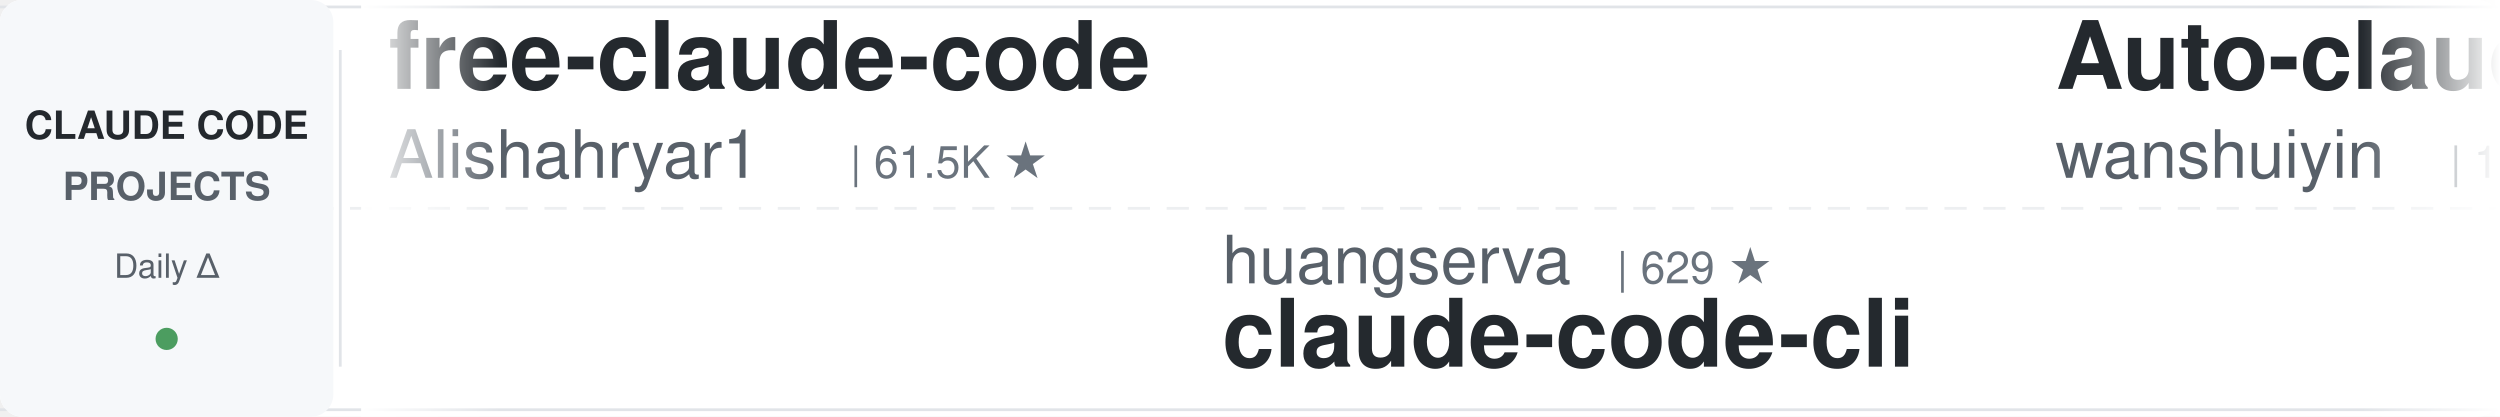
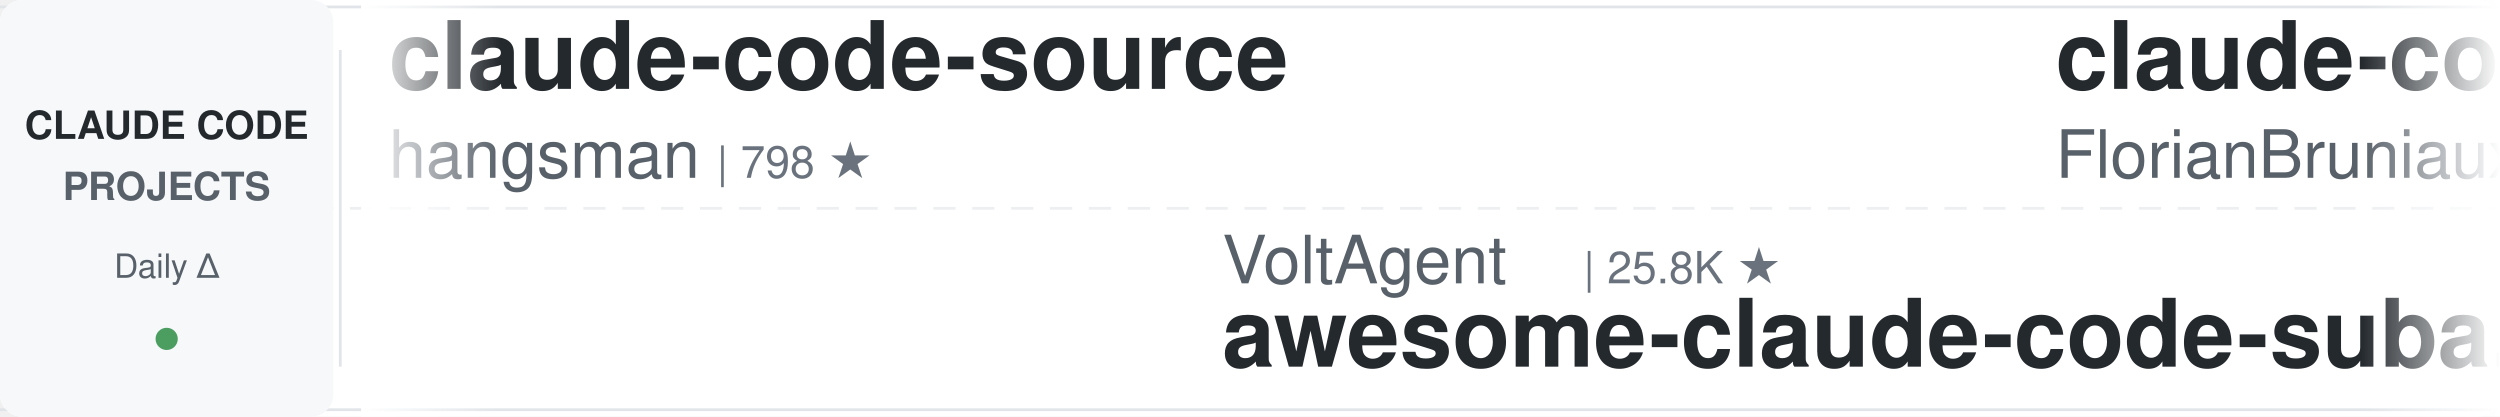
<svg xmlns="http://www.w3.org/2000/svg" width="900" height="150">
  <defs>
    <linearGradient id="leftFade" x1="0%" y1="0%" x2="100%" y2="0%">
      <stop offset="0%" style="stop-color:#ffffff;stop-opacity:1" />
      <stop offset="100%" style="stop-color:#ffffff;stop-opacity:0" />
    </linearGradient>
    <linearGradient id="rightFade" x1="0%" y1="0%" x2="100%" y2="0%">
      <stop offset="0%" style="stop-color:#ffffff;stop-opacity:0" />
      <stop offset="100%" style="stop-color:#ffffff;stop-opacity:1" />
    </linearGradient>
  </defs>
  <rect width="900" height="150" fill="#ffffff" rx="8" />
  <rect x="0" y="2" width="900" height="1" fill="#e1e4e8" />
  <rect x="0" y="147" width="900" height="1" fill="#e1e4e8" />
  <line x1="0" y1="75" x2="900" y2="75" stroke="#e1e4e8" stroke-width="1" stroke-dasharray="8 6" opacity="0.6" />
  <rect x="0" y="0" width="120" height="150" fill="#f6f8fa" rx="8" />
  <text x="60" y="50" font-family="-apple-system, BlinkMacSystemFont, 'Segoe UI', Helvetica, Arial, sans-serif" font-size="14" font-weight="600" fill="#24292e" text-anchor="middle">CLAUDE CODE</text>
  <text x="60" y="72" font-family="-apple-system, BlinkMacSystemFont, 'Segoe UI', Helvetica, Arial, sans-serif" font-size="14" font-weight="600" fill="#586069" text-anchor="middle">PROJECTS</text>
  <text x="60" y="100" font-family="-apple-system, BlinkMacSystemFont, 'Segoe UI', Helvetica, Arial, sans-serif" font-size="12" font-weight="500" fill="#586069" text-anchor="middle">Daily Δ</text>
  <circle cx="60" cy="122" r="4" fill="#22863a" opacity="0.8" />
  <rect x="122" y="18" width="1" height="114" fill="#e1e4e8" />
  <clipPath id="tickerClip">
    <rect x="130" y="0" width="770" height="150" />
  </clipPath>
  <g clip-path="url(#tickerClip)">
    <g id="tickerItems">
      <animateTransform attributeName="transform" attributeType="XML" type="translate" from="0 0" to="-3000 0" dur="54s" repeatCount="indefinite" />
      <g transform="translate(0, 0)">
-         <text x="140" y="32" font-family="-apple-system, BlinkMacSystemFont, 'Segoe UI', Helvetica, Arial, sans-serif" font-size="34" font-weight="600" fill="#24292e">free-claude-code</text>
-         <text x="140" y="64" font-family="-apple-system, BlinkMacSystemFont, 'Segoe UI', Helvetica, Arial, sans-serif" font-size="24" font-weight="400" fill="#586069">Alishahryar1</text>
-         <text x="306" y="64" font-family="-apple-system, BlinkMacSystemFont, 'Segoe UI', Helvetica, Arial, sans-serif" font-size="16" font-weight="500" fill="#6a737d">| 61.5K ★</text>
+         <text x="140" y="32" font-family="-apple-system, BlinkMacSystemFont, 'Segoe UI', Helvetica, Arial, sans-serif" font-size="34" font-weight="600" fill="#24292e">claude-code-source</text>
+         <text x="140" y="64" font-family="-apple-system, BlinkMacSystemFont, 'Segoe UI', Helvetica, Arial, sans-serif" font-size="24" font-weight="400" fill="#586069">hangsman</text>
+         <text x="258" y="64" font-family="-apple-system, BlinkMacSystemFont, 'Segoe UI', Helvetica, Arial, sans-serif" font-size="16" font-weight="500" fill="#6a737d">| 798 ★</text>
      </g>
      <g transform="translate(300, 0)">
-         <text x="140" y="102" font-family="-apple-system, BlinkMacSystemFont, 'Segoe UI', Helvetica, Arial, sans-serif" font-size="24" font-weight="400" fill="#586069">huangserva</text>
-         <text x="282" y="102" font-family="-apple-system, BlinkMacSystemFont, 'Segoe UI', Helvetica, Arial, sans-serif" font-size="16" font-weight="500" fill="#6a737d">| 629 ★</text>
-         <text x="140" y="132" font-family="-apple-system, BlinkMacSystemFont, 'Segoe UI', Helvetica, Arial, sans-serif" font-size="34" font-weight="600" fill="#24292e">claude-code-cli</text>
+         <text x="140" y="102" font-family="-apple-system, BlinkMacSystemFont, 'Segoe UI', Helvetica, Arial, sans-serif" font-size="24" font-weight="400" fill="#586069">VoltAgent</text>
+         <text x="270" y="102" font-family="-apple-system, BlinkMacSystemFont, 'Segoe UI', Helvetica, Arial, sans-serif" font-size="16" font-weight="500" fill="#6a737d">| 25.8K ★</text>
+         <text x="140" y="132" font-family="-apple-system, BlinkMacSystemFont, 'Segoe UI', Helvetica, Arial, sans-serif" font-size="34" font-weight="600" fill="#24292e">awesome-claude-code-suba...</text>
      </g>
      <g transform="translate(600, 0)">
-         <text x="140" y="32" font-family="-apple-system, BlinkMacSystemFont, 'Segoe UI', Helvetica, Arial, sans-serif" font-size="34" font-weight="600" fill="#24292e">Auto-claude-code-researc...</text>
-         <text x="140" y="64" font-family="-apple-system, BlinkMacSystemFont, 'Segoe UI', Helvetica, Arial, sans-serif" font-size="24" font-weight="400" fill="#586069">wanshuiyin</text>
-         <text x="282" y="64" font-family="-apple-system, BlinkMacSystemFont, 'Segoe UI', Helvetica, Arial, sans-serif" font-size="16" font-weight="500" fill="#6a737d">| 17.7K ★</text>
+         <text x="140" y="32" font-family="-apple-system, BlinkMacSystemFont, 'Segoe UI', Helvetica, Arial, sans-serif" font-size="34" font-weight="600" fill="#24292e">claude-code-ultimate-gui...</text>
+         <text x="140" y="64" font-family="-apple-system, BlinkMacSystemFont, 'Segoe UI', Helvetica, Arial, sans-serif" font-size="24" font-weight="400" fill="#586069">FlorianBruniaux</text>
+         <text x="342" y="64" font-family="-apple-system, BlinkMacSystemFont, 'Segoe UI', Helvetica, Arial, sans-serif" font-size="16" font-weight="500" fill="#6a737d">| 6.2K ★</text>
      </g>
      <g transform="translate(900, 0)">
-         <text x="140" y="102" font-family="-apple-system, BlinkMacSystemFont, 'Segoe UI', Helvetica, Arial, sans-serif" font-size="24" font-weight="400" fill="#586069">anthropics</text>
-         <text x="282" y="102" font-family="-apple-system, BlinkMacSystemFont, 'Segoe UI', Helvetica, Arial, sans-serif" font-size="16" font-weight="500" fill="#6a737d">| 9.6K ★</text>
-         <text x="140" y="132" font-family="-apple-system, BlinkMacSystemFont, 'Segoe UI', Helvetica, Arial, sans-serif" font-size="34" font-weight="600" fill="#24292e">claude-code-action</text>
+         <text x="140" y="102" font-family="-apple-system, BlinkMacSystemFont, 'Segoe UI', Helvetica, Arial, sans-serif" font-size="24" font-weight="400" fill="#586069">1rgs</text>
+         <text x="210" y="102" font-family="-apple-system, BlinkMacSystemFont, 'Segoe UI', Helvetica, Arial, sans-serif" font-size="16" font-weight="500" fill="#6a737d">| 3.8K ★</text>
+         <text x="140" y="132" font-family="-apple-system, BlinkMacSystemFont, 'Segoe UI', Helvetica, Arial, sans-serif" font-size="34" font-weight="600" fill="#24292e">claude-code-proxy</text>
      </g>
      <g transform="translate(1200, 0)">
-         <text x="140" y="32" font-family="-apple-system, BlinkMacSystemFont, 'Segoe UI', Helvetica, Arial, sans-serif" font-size="34" font-weight="600" fill="#24292e">claude-code-settings</text>
-         <text x="140" y="64" font-family="-apple-system, BlinkMacSystemFont, 'Segoe UI', Helvetica, Arial, sans-serif" font-size="24" font-weight="400" fill="#586069">feiskyer</text>
-         <text x="258" y="64" font-family="-apple-system, BlinkMacSystemFont, 'Segoe UI', Helvetica, Arial, sans-serif" font-size="16" font-weight="500" fill="#6a737d">| 1.7K ★</text>
+         <text x="140" y="32" font-family="-apple-system, BlinkMacSystemFont, 'Segoe UI', Helvetica, Arial, sans-serif" font-size="34" font-weight="600" fill="#24292e">ECC</text>
+         <text x="140" y="64" font-family="-apple-system, BlinkMacSystemFont, 'Segoe UI', Helvetica, Arial, sans-serif" font-size="24" font-weight="400" fill="#586069">affaan-m</text>
+         <text x="258" y="64" font-family="-apple-system, BlinkMacSystemFont, 'Segoe UI', Helvetica, Arial, sans-serif" font-size="16" font-weight="500" fill="#6a737d">| 283.2K ★</text>
      </g>
      <g transform="translate(1500, 0)">
-         <text x="140" y="102" font-family="-apple-system, BlinkMacSystemFont, 'Segoe UI', Helvetica, Arial, sans-serif" font-size="24" font-weight="400" fill="#586069">techjarves</text>
-         <text x="282" y="102" font-family="-apple-system, BlinkMacSystemFont, 'Segoe UI', Helvetica, Arial, sans-serif" font-size="16" font-weight="500" fill="#6a737d">| 1.6K ★</text>
-         <text x="140" y="132" font-family="-apple-system, BlinkMacSystemFont, 'Segoe UI', Helvetica, Arial, sans-serif" font-size="34" font-weight="600" fill="#24292e">ClaudeCode-Portable</text>
+         <text x="140" y="102" font-family="-apple-system, BlinkMacSystemFont, 'Segoe UI', Helvetica, Arial, sans-serif" font-size="24" font-weight="400" fill="#586069">AICoderTudou</text>
+         <text x="306" y="102" font-family="-apple-system, BlinkMacSystemFont, 'Segoe UI', Helvetica, Arial, sans-serif" font-size="16" font-weight="500" fill="#6a737d">| 493 ★</text>
+         <text x="140" y="132" font-family="-apple-system, BlinkMacSystemFont, 'Segoe UI', Helvetica, Arial, sans-serif" font-size="34" font-weight="600" fill="#24292e">claude-code-tudou</text>
      </g>
      <g transform="translate(1800, 0)">
-         <text x="140" y="32" font-family="-apple-system, BlinkMacSystemFont, 'Segoe UI', Helvetica, Arial, sans-serif" font-size="34" font-weight="600" fill="#24292e">claude-code-from-source</text>
-         <text x="140" y="64" font-family="-apple-system, BlinkMacSystemFont, 'Segoe UI', Helvetica, Arial, sans-serif" font-size="24" font-weight="400" fill="#586069">alejandrobalderas</text>
-         <text x="366" y="64" font-family="-apple-system, BlinkMacSystemFont, 'Segoe UI', Helvetica, Arial, sans-serif" font-size="16" font-weight="500" fill="#6a737d">| 3.0K ★</text>
+         <text x="140" y="32" font-family="-apple-system, BlinkMacSystemFont, 'Segoe UI', Helvetica, Arial, sans-serif" font-size="34" font-weight="600" fill="#24292e">claude-code-prompts</text>
+         <text x="140" y="64" font-family="-apple-system, BlinkMacSystemFont, 'Segoe UI', Helvetica, Arial, sans-serif" font-size="24" font-weight="400" fill="#586069">repowise-dev</text>
+         <text x="306" y="64" font-family="-apple-system, BlinkMacSystemFont, 'Segoe UI', Helvetica, Arial, sans-serif" font-size="16" font-weight="500" fill="#6a737d">| 1.2K ★</text>
      </g>
      <g transform="translate(2100, 0)">
-         <text x="140" y="102" font-family="-apple-system, BlinkMacSystemFont, 'Segoe UI', Helvetica, Arial, sans-serif" font-size="24" font-weight="400" fill="#586069">disler</text>
-         <text x="234" y="102" font-family="-apple-system, BlinkMacSystemFont, 'Segoe UI', Helvetica, Arial, sans-serif" font-size="16" font-weight="500" fill="#6a737d">| 3.9K ★</text>
-         <text x="140" y="132" font-family="-apple-system, BlinkMacSystemFont, 'Segoe UI', Helvetica, Arial, sans-serif" font-size="34" font-weight="600" fill="#24292e">claude-code-hooks-master...</text>
+         <text x="140" y="102" font-family="-apple-system, BlinkMacSystemFont, 'Segoe UI', Helvetica, Arial, sans-serif" font-size="24" font-weight="400" fill="#586069">anthropics</text>
+         <text x="282" y="102" font-family="-apple-system, BlinkMacSystemFont, 'Segoe UI', Helvetica, Arial, sans-serif" font-size="16" font-weight="500" fill="#6a737d">| 1.0K ★</text>
+         <text x="140" y="132" font-family="-apple-system, BlinkMacSystemFont, 'Segoe UI', Helvetica, Arial, sans-serif" font-size="34" font-weight="600" fill="#24292e">claude-code-base-action</text>
      </g>
      <g transform="translate(2400, 0)">
-         <text x="140" y="32" font-family="-apple-system, BlinkMacSystemFont, 'Segoe UI', Helvetica, Arial, sans-serif" font-size="34" font-weight="600" fill="#24292e">claude-code-analysis</text>
-         <text x="140" y="64" font-family="-apple-system, BlinkMacSystemFont, 'Segoe UI', Helvetica, Arial, sans-serif" font-size="24" font-weight="400" fill="#586069">liuup</text>
-         <text x="222" y="64" font-family="-apple-system, BlinkMacSystemFont, 'Segoe UI', Helvetica, Arial, sans-serif" font-size="16" font-weight="500" fill="#6a737d">| 4.0K ★</text>
+         <text x="140" y="32" font-family="-apple-system, BlinkMacSystemFont, 'Segoe UI', Helvetica, Arial, sans-serif" font-size="34" font-weight="600" fill="#24292e">claude-code-cli</text>
+         <text x="140" y="64" font-family="-apple-system, BlinkMacSystemFont, 'Segoe UI', Helvetica, Arial, sans-serif" font-size="24" font-weight="400" fill="#586069">huangserva</text>
+         <text x="282" y="64" font-family="-apple-system, BlinkMacSystemFont, 'Segoe UI', Helvetica, Arial, sans-serif" font-size="16" font-weight="500" fill="#6a737d">| 629 ★</text>
      </g>
      <g transform="translate(2700, 0)">
-         <text x="140" y="102" font-family="-apple-system, BlinkMacSystemFont, 'Segoe UI', Helvetica, Arial, sans-serif" font-size="24" font-weight="400" fill="#586069">davila7</text>
-         <text x="246" y="102" font-family="-apple-system, BlinkMacSystemFont, 'Segoe UI', Helvetica, Arial, sans-serif" font-size="16" font-weight="500" fill="#6a737d">| 32.7K ★</text>
-         <text x="140" y="132" font-family="-apple-system, BlinkMacSystemFont, 'Segoe UI', Helvetica, Arial, sans-serif" font-size="34" font-weight="600" fill="#24292e">claude-code-templates</text>
+         <text x="140" y="102" font-family="-apple-system, BlinkMacSystemFont, 'Segoe UI', Helvetica, Arial, sans-serif" font-size="24" font-weight="400" fill="#586069">darcyegb</text>
+         <text x="258" y="102" font-family="-apple-system, BlinkMacSystemFont, 'Segoe UI', Helvetica, Arial, sans-serif" font-size="16" font-weight="500" fill="#6a737d">| 777 ★</text>
+         <text x="140" y="132" font-family="-apple-system, BlinkMacSystemFont, 'Segoe UI', Helvetica, Arial, sans-serif" font-size="34" font-weight="600" fill="#24292e">ClaudeCodeAgents</text>
      </g>
      <g transform="translate(3000, 0)">
-         <text x="140" y="32" font-family="-apple-system, BlinkMacSystemFont, 'Segoe UI', Helvetica, Arial, sans-serif" font-size="34" font-weight="600" fill="#24292e">free-claude-code</text>
-         <text x="140" y="64" font-family="-apple-system, BlinkMacSystemFont, 'Segoe UI', Helvetica, Arial, sans-serif" font-size="24" font-weight="400" fill="#586069">Alishahryar1</text>
-         <text x="306" y="64" font-family="-apple-system, BlinkMacSystemFont, 'Segoe UI', Helvetica, Arial, sans-serif" font-size="16" font-weight="500" fill="#6a737d">| 61.5K ★</text>
+         <text x="140" y="32" font-family="-apple-system, BlinkMacSystemFont, 'Segoe UI', Helvetica, Arial, sans-serif" font-size="34" font-weight="600" fill="#24292e">claude-code-source</text>
+         <text x="140" y="64" font-family="-apple-system, BlinkMacSystemFont, 'Segoe UI', Helvetica, Arial, sans-serif" font-size="24" font-weight="400" fill="#586069">hangsman</text>
+         <text x="258" y="64" font-family="-apple-system, BlinkMacSystemFont, 'Segoe UI', Helvetica, Arial, sans-serif" font-size="16" font-weight="500" fill="#6a737d">| 798 ★</text>
      </g>
      <g transform="translate(3300, 0)">
-         <text x="140" y="102" font-family="-apple-system, BlinkMacSystemFont, 'Segoe UI', Helvetica, Arial, sans-serif" font-size="24" font-weight="400" fill="#586069">huangserva</text>
-         <text x="282" y="102" font-family="-apple-system, BlinkMacSystemFont, 'Segoe UI', Helvetica, Arial, sans-serif" font-size="16" font-weight="500" fill="#6a737d">| 629 ★</text>
-         <text x="140" y="132" font-family="-apple-system, BlinkMacSystemFont, 'Segoe UI', Helvetica, Arial, sans-serif" font-size="34" font-weight="600" fill="#24292e">claude-code-cli</text>
+         <text x="140" y="102" font-family="-apple-system, BlinkMacSystemFont, 'Segoe UI', Helvetica, Arial, sans-serif" font-size="24" font-weight="400" fill="#586069">VoltAgent</text>
+         <text x="270" y="102" font-family="-apple-system, BlinkMacSystemFont, 'Segoe UI', Helvetica, Arial, sans-serif" font-size="16" font-weight="500" fill="#6a737d">| 25.8K ★</text>
+         <text x="140" y="132" font-family="-apple-system, BlinkMacSystemFont, 'Segoe UI', Helvetica, Arial, sans-serif" font-size="34" font-weight="600" fill="#24292e">awesome-claude-code-suba...</text>
      </g>
      <g transform="translate(3600, 0)">
-         <text x="140" y="32" font-family="-apple-system, BlinkMacSystemFont, 'Segoe UI', Helvetica, Arial, sans-serif" font-size="34" font-weight="600" fill="#24292e">Auto-claude-code-researc...</text>
-         <text x="140" y="64" font-family="-apple-system, BlinkMacSystemFont, 'Segoe UI', Helvetica, Arial, sans-serif" font-size="24" font-weight="400" fill="#586069">wanshuiyin</text>
-         <text x="282" y="64" font-family="-apple-system, BlinkMacSystemFont, 'Segoe UI', Helvetica, Arial, sans-serif" font-size="16" font-weight="500" fill="#6a737d">| 17.7K ★</text>
+         <text x="140" y="32" font-family="-apple-system, BlinkMacSystemFont, 'Segoe UI', Helvetica, Arial, sans-serif" font-size="34" font-weight="600" fill="#24292e">claude-code-ultimate-gui...</text>
+         <text x="140" y="64" font-family="-apple-system, BlinkMacSystemFont, 'Segoe UI', Helvetica, Arial, sans-serif" font-size="24" font-weight="400" fill="#586069">FlorianBruniaux</text>
+         <text x="342" y="64" font-family="-apple-system, BlinkMacSystemFont, 'Segoe UI', Helvetica, Arial, sans-serif" font-size="16" font-weight="500" fill="#6a737d">| 6.2K ★</text>
      </g>
      <g transform="translate(3900, 0)">
-         <text x="140" y="102" font-family="-apple-system, BlinkMacSystemFont, 'Segoe UI', Helvetica, Arial, sans-serif" font-size="24" font-weight="400" fill="#586069">anthropics</text>
-         <text x="282" y="102" font-family="-apple-system, BlinkMacSystemFont, 'Segoe UI', Helvetica, Arial, sans-serif" font-size="16" font-weight="500" fill="#6a737d">| 9.6K ★</text>
-         <text x="140" y="132" font-family="-apple-system, BlinkMacSystemFont, 'Segoe UI', Helvetica, Arial, sans-serif" font-size="34" font-weight="600" fill="#24292e">claude-code-action</text>
+         <text x="140" y="102" font-family="-apple-system, BlinkMacSystemFont, 'Segoe UI', Helvetica, Arial, sans-serif" font-size="24" font-weight="400" fill="#586069">1rgs</text>
+         <text x="210" y="102" font-family="-apple-system, BlinkMacSystemFont, 'Segoe UI', Helvetica, Arial, sans-serif" font-size="16" font-weight="500" fill="#6a737d">| 3.8K ★</text>
+         <text x="140" y="132" font-family="-apple-system, BlinkMacSystemFont, 'Segoe UI', Helvetica, Arial, sans-serif" font-size="34" font-weight="600" fill="#24292e">claude-code-proxy</text>
      </g>
    </g>
  </g>
  <rect x="130" y="0" width="50" height="150" fill="url(#leftFade)" />
  <rect x="850" y="0" width="50" height="150" fill="url(#rightFade)" />
</svg>
